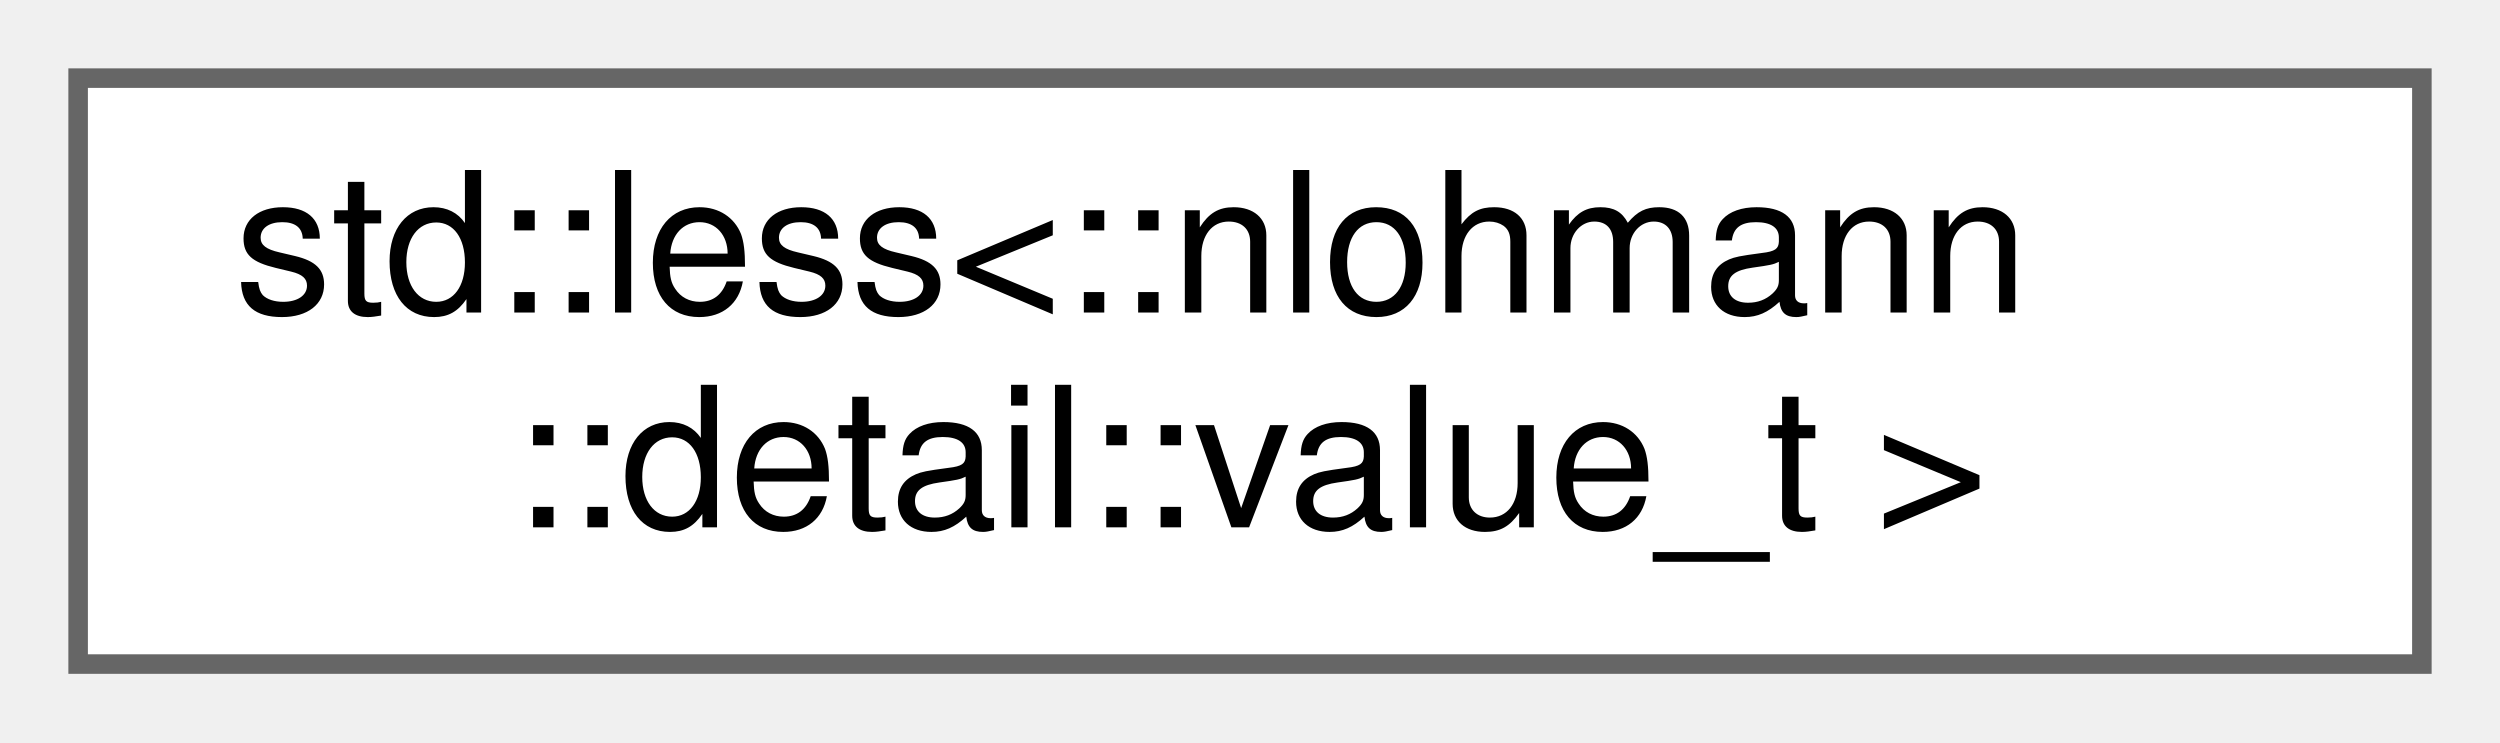
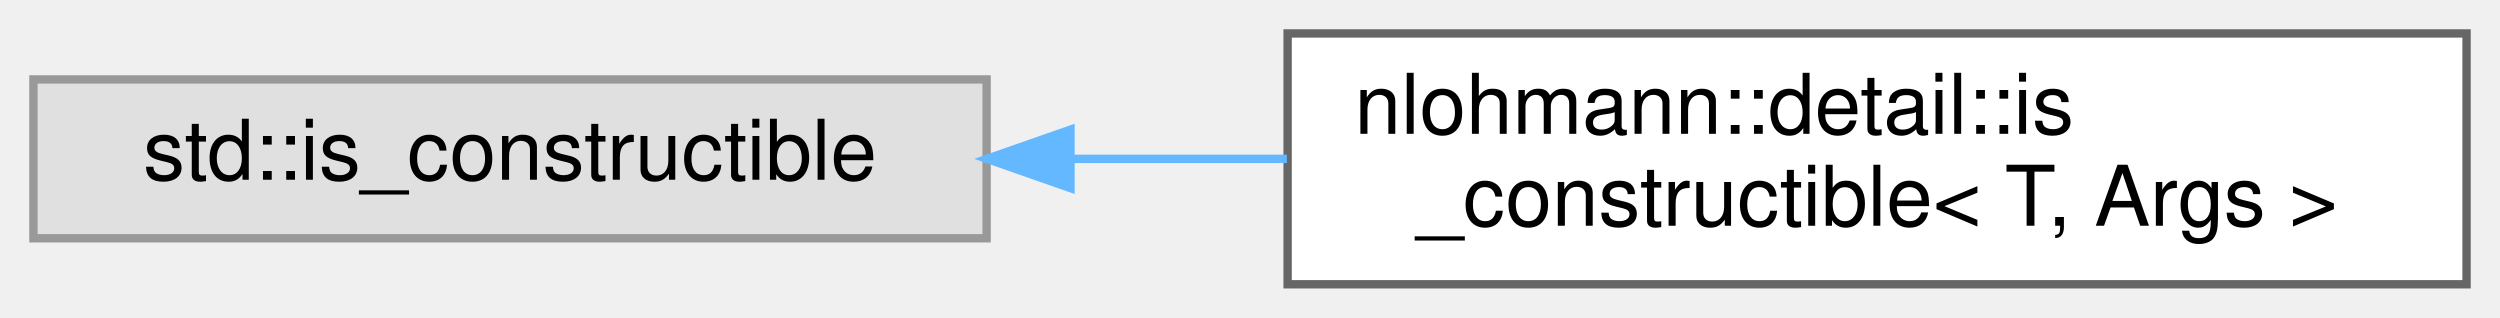
- <svg xmlns="http://www.w3.org/2000/svg" xmlns:xlink="http://www.w3.org/1999/xlink" width="128pt" height="38pt" viewBox="0.00 0.00 128.00 38.00">
+ <svg xmlns="http://www.w3.org/2000/svg" xmlns:xlink="http://www.w3.org/1999/xlink" width="299pt" height="38pt" viewBox="0.00 0.00 299.00 38.00">
  <g id="graph0" class="graph" transform="scale(1 1) rotate(0) translate(4 34)">
    <g id="Node000000" class="node">
      <g id="a_Node000000">
-         <a xlink:href="structstd_1_1less_3_1_1nlohmann_1_1detail_1_1value__t_01_4.html" target="_top" xlink:title=" ">
-           <polygon fill="white" stroke="#666666" points="120,-30 0,-30 0,0 120,0 120,-30" />
-           <text text-anchor="start" x="8" y="-18" font-family="Helvetica,sans-Serif" font-size="10.00">std::less&lt;::nlohmann</text>
-           <text text-anchor="middle" x="60" y="-7" font-family="Helvetica,sans-Serif" font-size="10.00">::detail::value_t &gt;</text>
+         <a xlink:title=" ">
+           <polygon fill="#e0e0e0" stroke="#999999" points="114,-24.5 0,-24.5 0,-5.5 114,-5.5 114,-24.5" />
+           <text text-anchor="middle" x="57" y="-12.5" font-family="Helvetica,sans-Serif" font-size="10.00">std::is_constructible</text>
+         </a>
+       </g>
+     </g>
+     <g id="Node000001" class="node">
+       <g id="a_Node000001">
+         <a xlink:href="structnlohmann_1_1detail_1_1is__constructible.html" target="_top" xlink:title=" ">
+           <polygon fill="white" stroke="#666666" points="291,-30 150,-30 150,0 291,0 291,-30" />
+           <text text-anchor="start" x="158" y="-18" font-family="Helvetica,sans-Serif" font-size="10.00">nlohmann::detail::is</text>
+           <text text-anchor="middle" x="220.5" y="-7" font-family="Helvetica,sans-Serif" font-size="10.00">_constructible&lt; T, Args &gt;</text>
+         </a>
+       </g>
+     </g>
+     <g id="edge73_Node000000_Node000001" class="edge">
+       <g id="a_edge73_Node000000_Node000001">
+         <a xlink:title=" ">
+           <path fill="none" stroke="#63b8ff" d="M124.23,-15C132.7,-15 141.39,-15 149.91,-15" />
+           <polygon fill="#63b8ff" stroke="#63b8ff" points="124.03,-11.5 114.03,-15 124.03,-18.5 124.03,-11.5" />
        </a>
      </g>
    </g>
  </g>
</svg>
